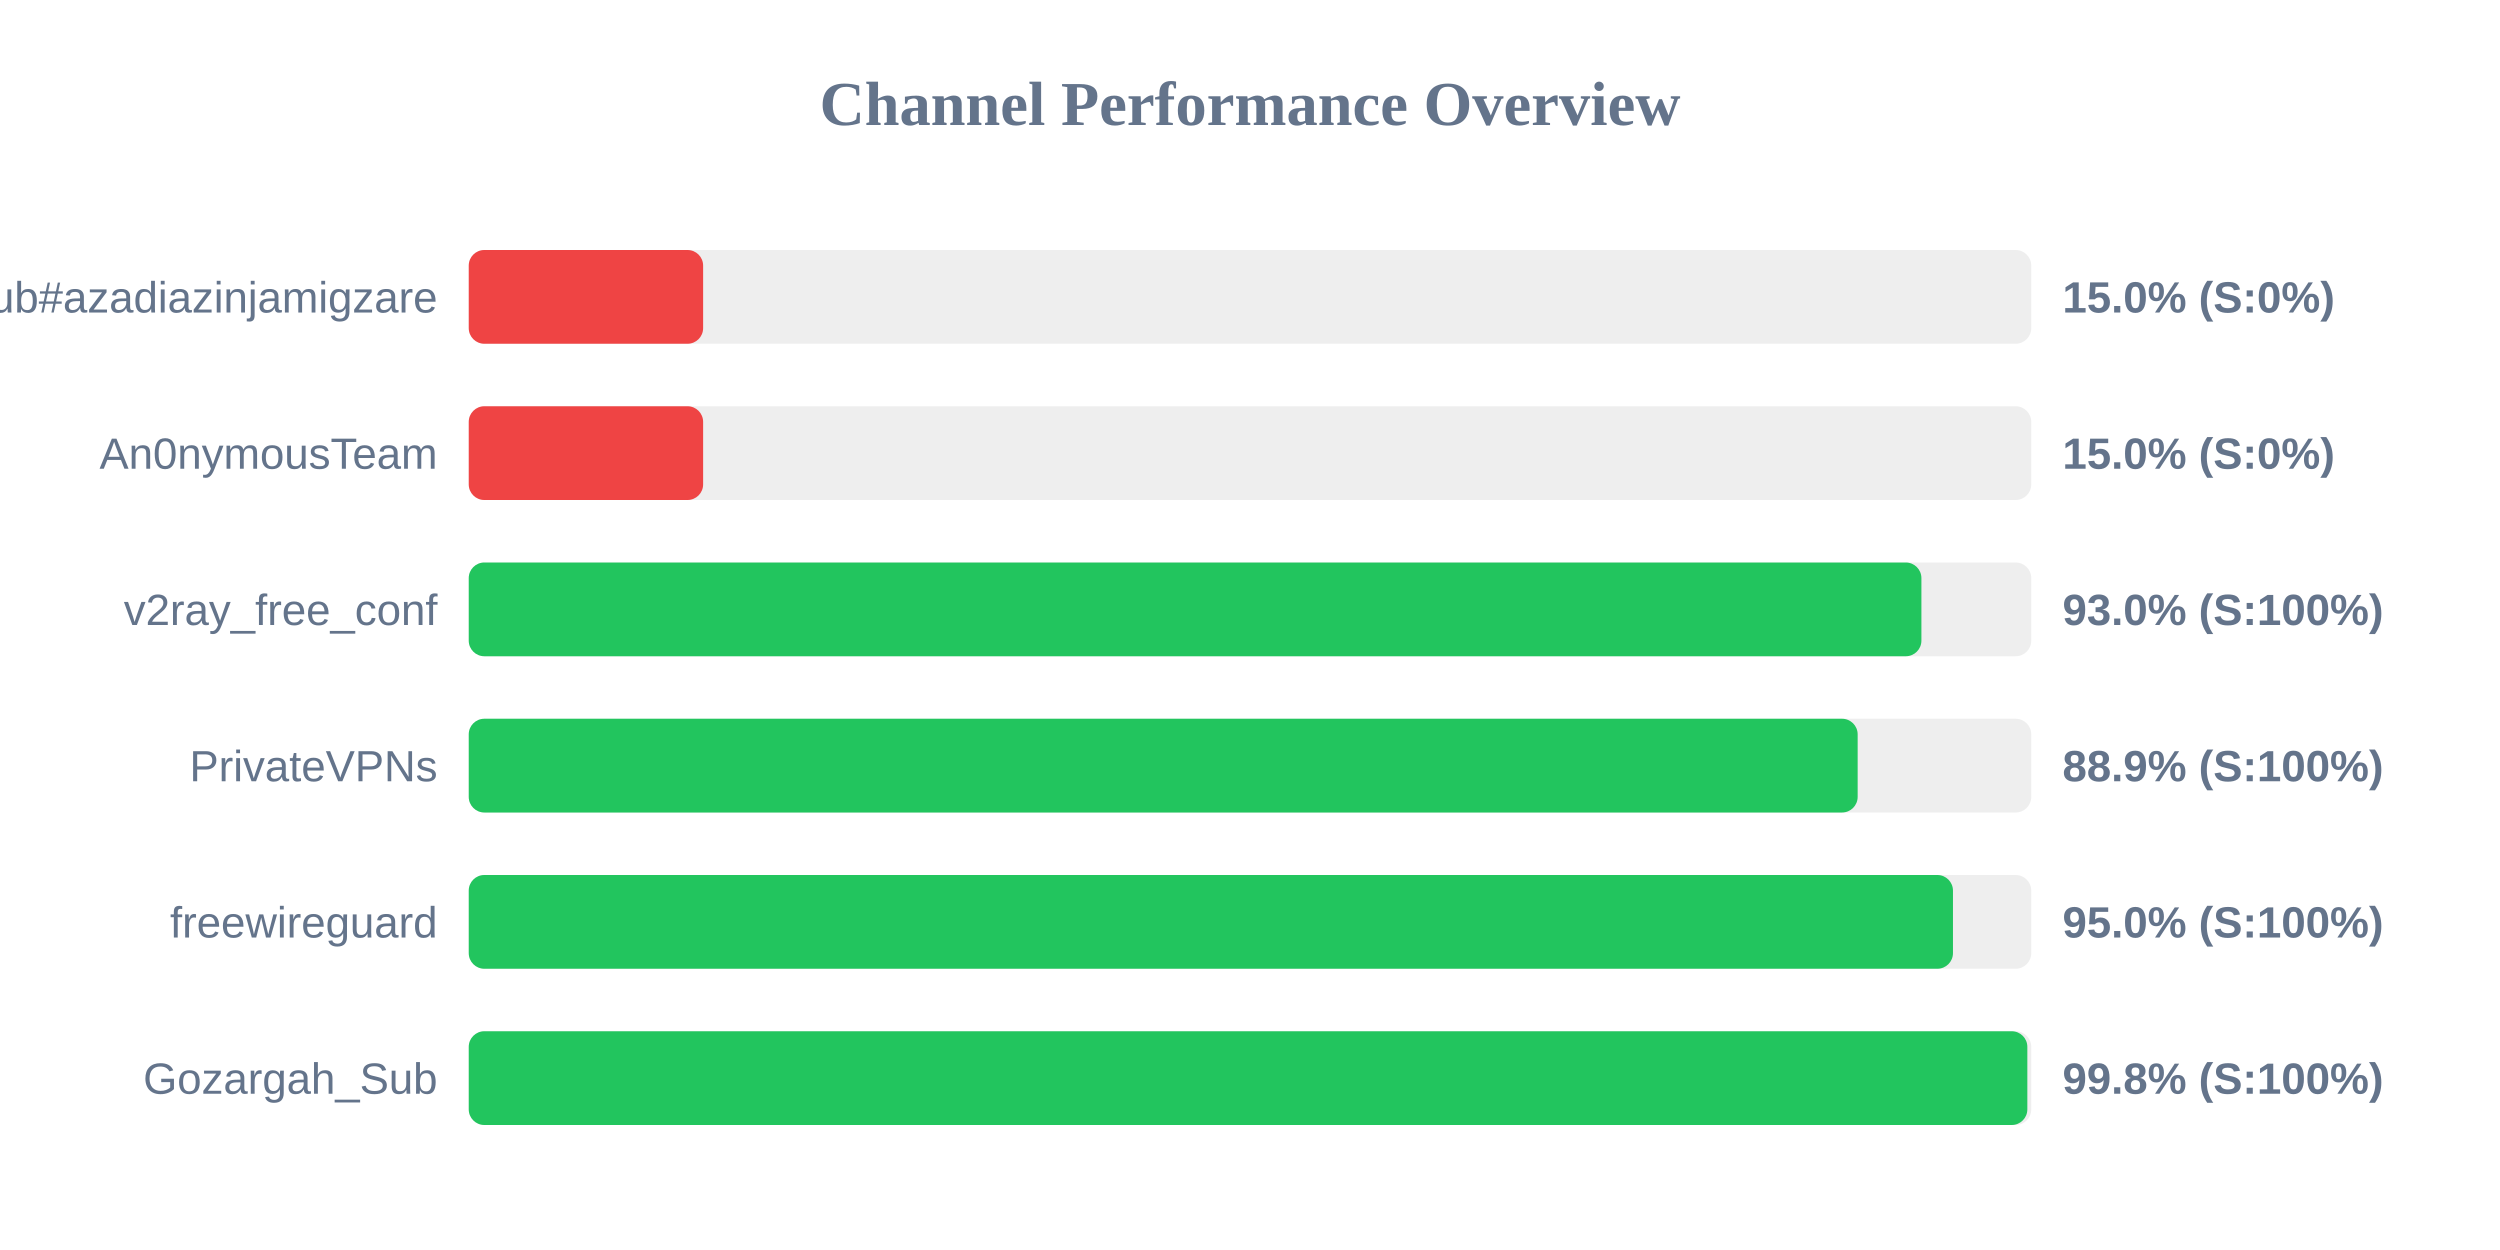
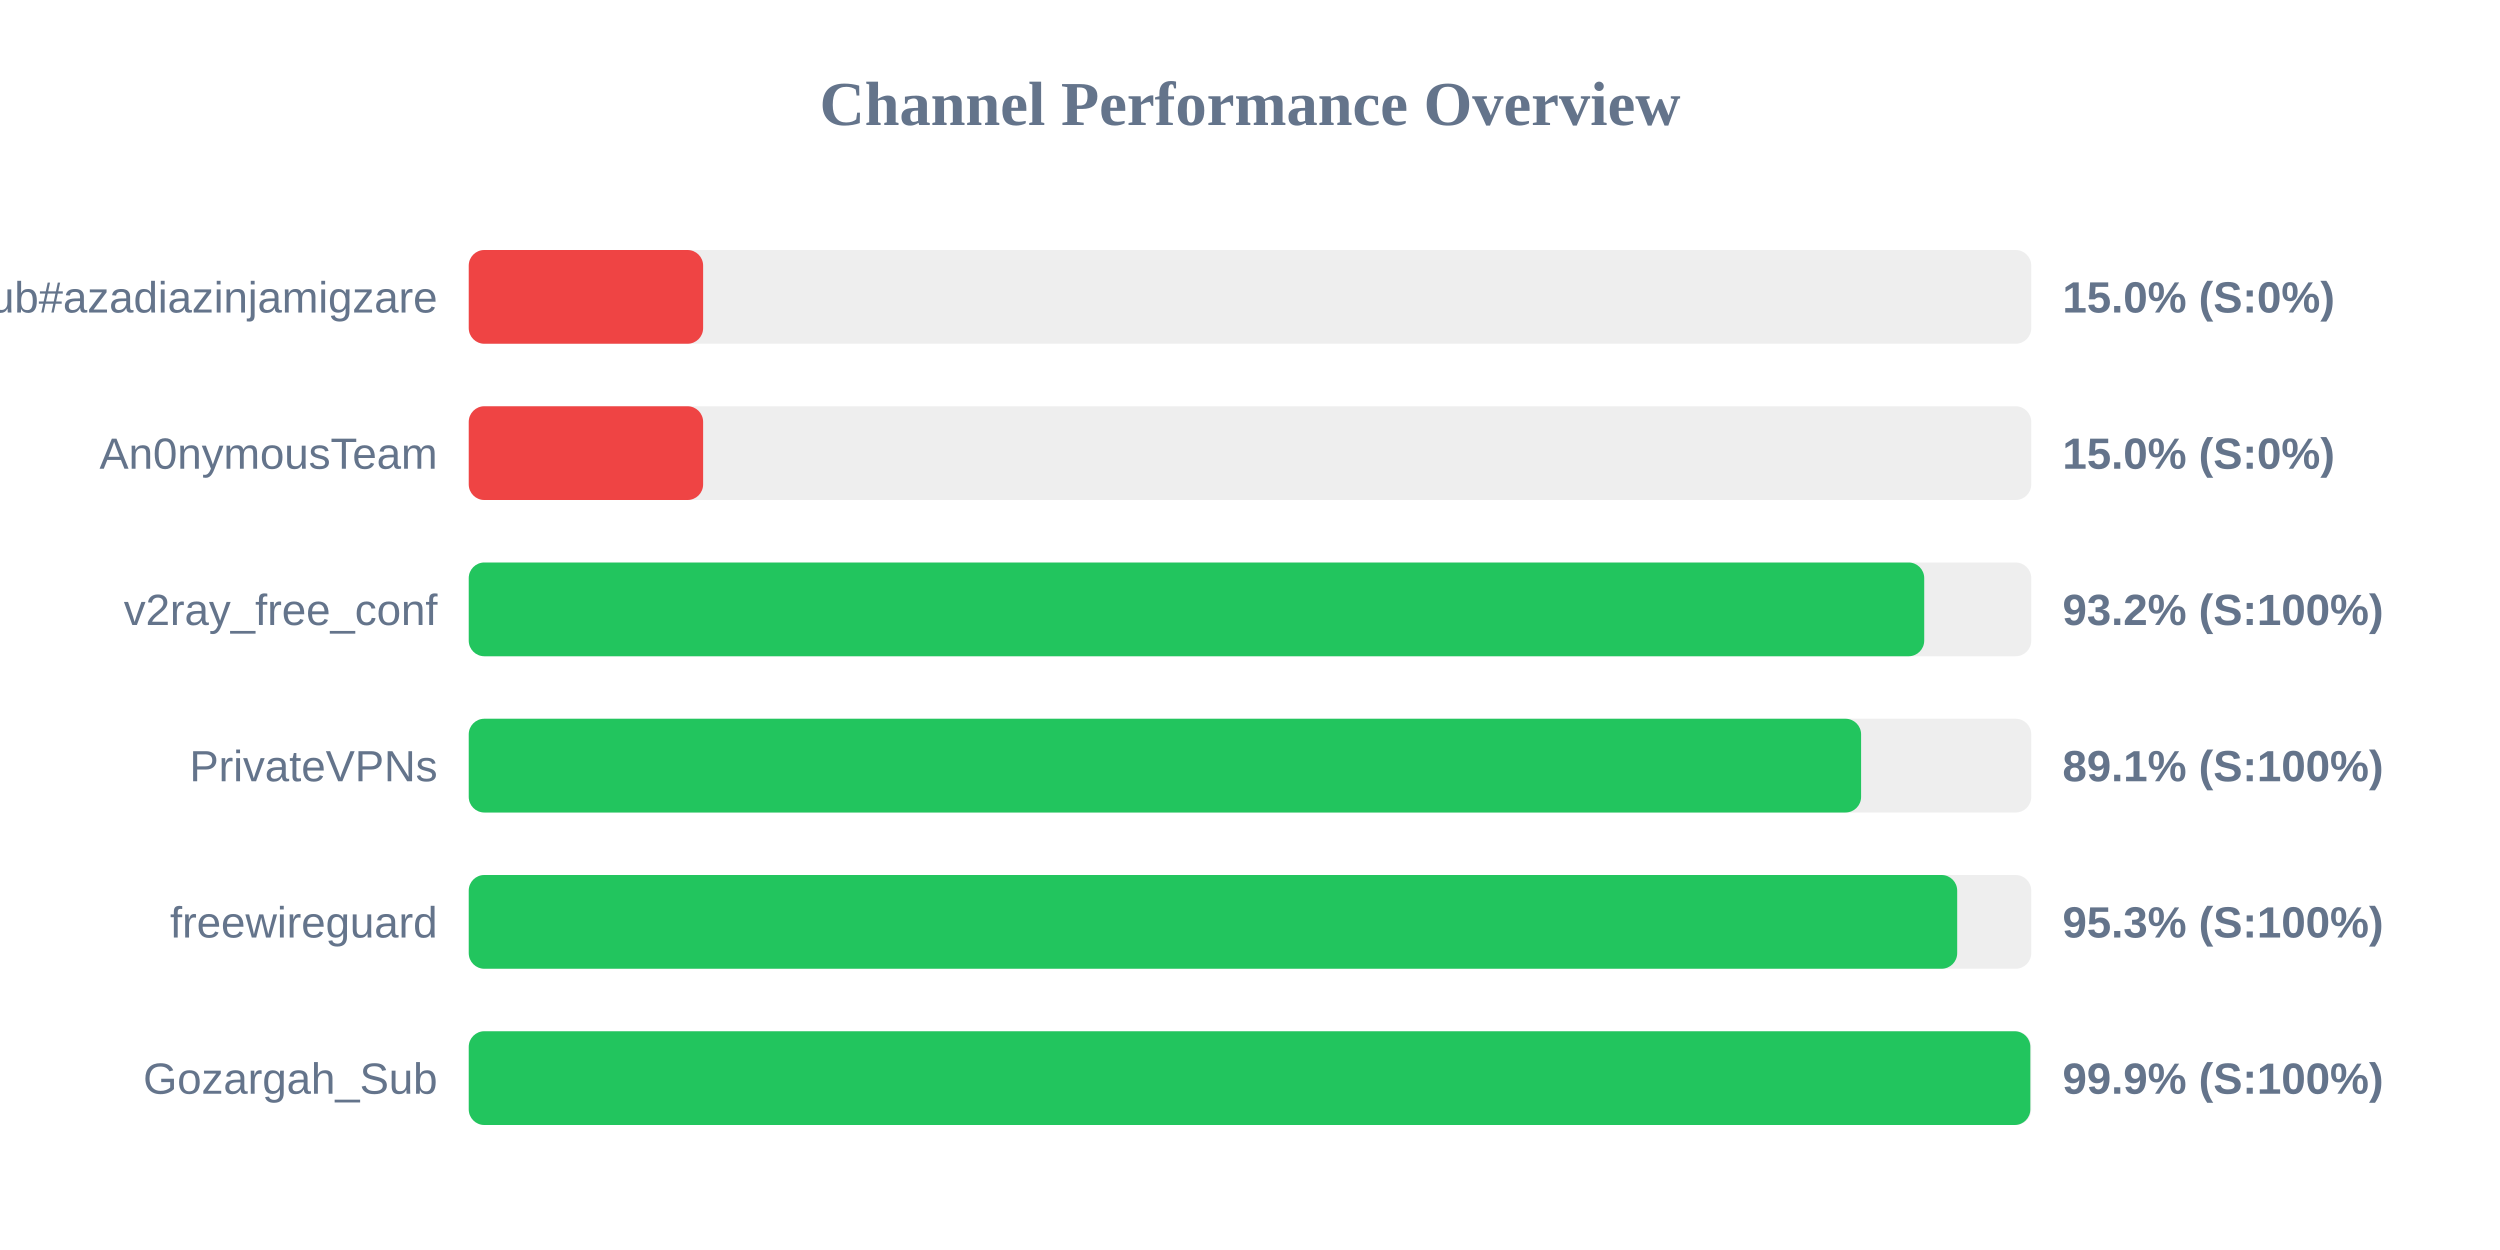
<svg xmlns="http://www.w3.org/2000/svg" width="800" height="400" version="1.1">
  <style>
        .row { font: 14px Arial; fill: #64748b; }
        .score { font: bold 14px Arial; fill: #64748b; }
    </style>
  <text x="400" y="40" text-anchor="middle" font-size="20px" font-weight="bold" fill="#64748b">Channel Performance Overview</text>
  <rect x="150" y="80" width="500" height="30" fill="#eee" rx="5" />
  <rect x="150" y="80" width="75.0" height="30" fill="#ef4444" rx="5" />
  <text x="140" y="100" text-anchor="end" class="row">Sub#azadiazinjamigzare</text>
  <text x="660" y="100" text-anchor="start" class="score">15.0% (S:0%)</text>
  <rect x="150" y="130" width="500" height="30" fill="#eee" rx="5" />
  <rect x="150" y="130" width="75.0" height="30" fill="#ef4444" rx="5" />
  <text x="140" y="150" text-anchor="end" class="row">An0nymousTeam</text>
  <text x="660" y="150" text-anchor="start" class="score">15.0% (S:0%)</text>
  <rect x="150" y="180" width="500" height="30" fill="#eee" rx="5" />
-   <rect x="150" y="180" width="464.85" height="30" fill="#22c55e" rx="5" />
+   <rect x="150" y="180" width="465.75" height="30" fill="#22c55e" rx="5" />
  <text x="140" y="200" text-anchor="end" class="row">v2ray_free_conf</text>
-   <text x="660" y="200" text-anchor="start" class="score">93.0% (S:100%)</text>
+   <text x="660" y="200" text-anchor="start" class="score">93.2% (S:100%)</text>
  <rect x="150" y="230" width="500" height="30" fill="#eee" rx="5" />
-   <rect x="150" y="230" width="444.45" height="30" fill="#22c55e" rx="5" />
+   <rect x="150" y="230" width="445.55" height="30" fill="#22c55e" rx="5" />
  <text x="140" y="250" text-anchor="end" class="row">PrivateVPNs</text>
-   <text x="660" y="250" text-anchor="start" class="score">88.9% (S:100%)</text>
+   <text x="660" y="250" text-anchor="start" class="score">89.1% (S:100%)</text>
  <rect x="150" y="280" width="500" height="30" fill="#eee" rx="5" />
-   <rect x="150" y="280" width="474.95" height="30" fill="#22c55e" rx="5" />
+   <rect x="150" y="280" width="476.3" height="30" fill="#22c55e" rx="5" />
  <text x="140" y="300" text-anchor="end" class="row">freewireguard</text>
-   <text x="660" y="300" text-anchor="start" class="score">95.0% (S:100%)</text>
+   <text x="660" y="300" text-anchor="start" class="score">95.3% (S:100%)</text>
  <rect x="150" y="330" width="500" height="30" fill="#eee" rx="5" />
-   <rect x="150" y="330" width="498.75" height="30" fill="#22c55e" rx="5" />
+   <rect x="150" y="330" width="499.7" height="30" fill="#22c55e" rx="5" />
  <text x="140" y="350" text-anchor="end" class="row">Gozargah_Sub</text>
-   <text x="660" y="350" text-anchor="start" class="score">99.8% (S:100%)</text>
+   <text x="660" y="350" text-anchor="start" class="score">99.9% (S:100%)</text>
</svg>
